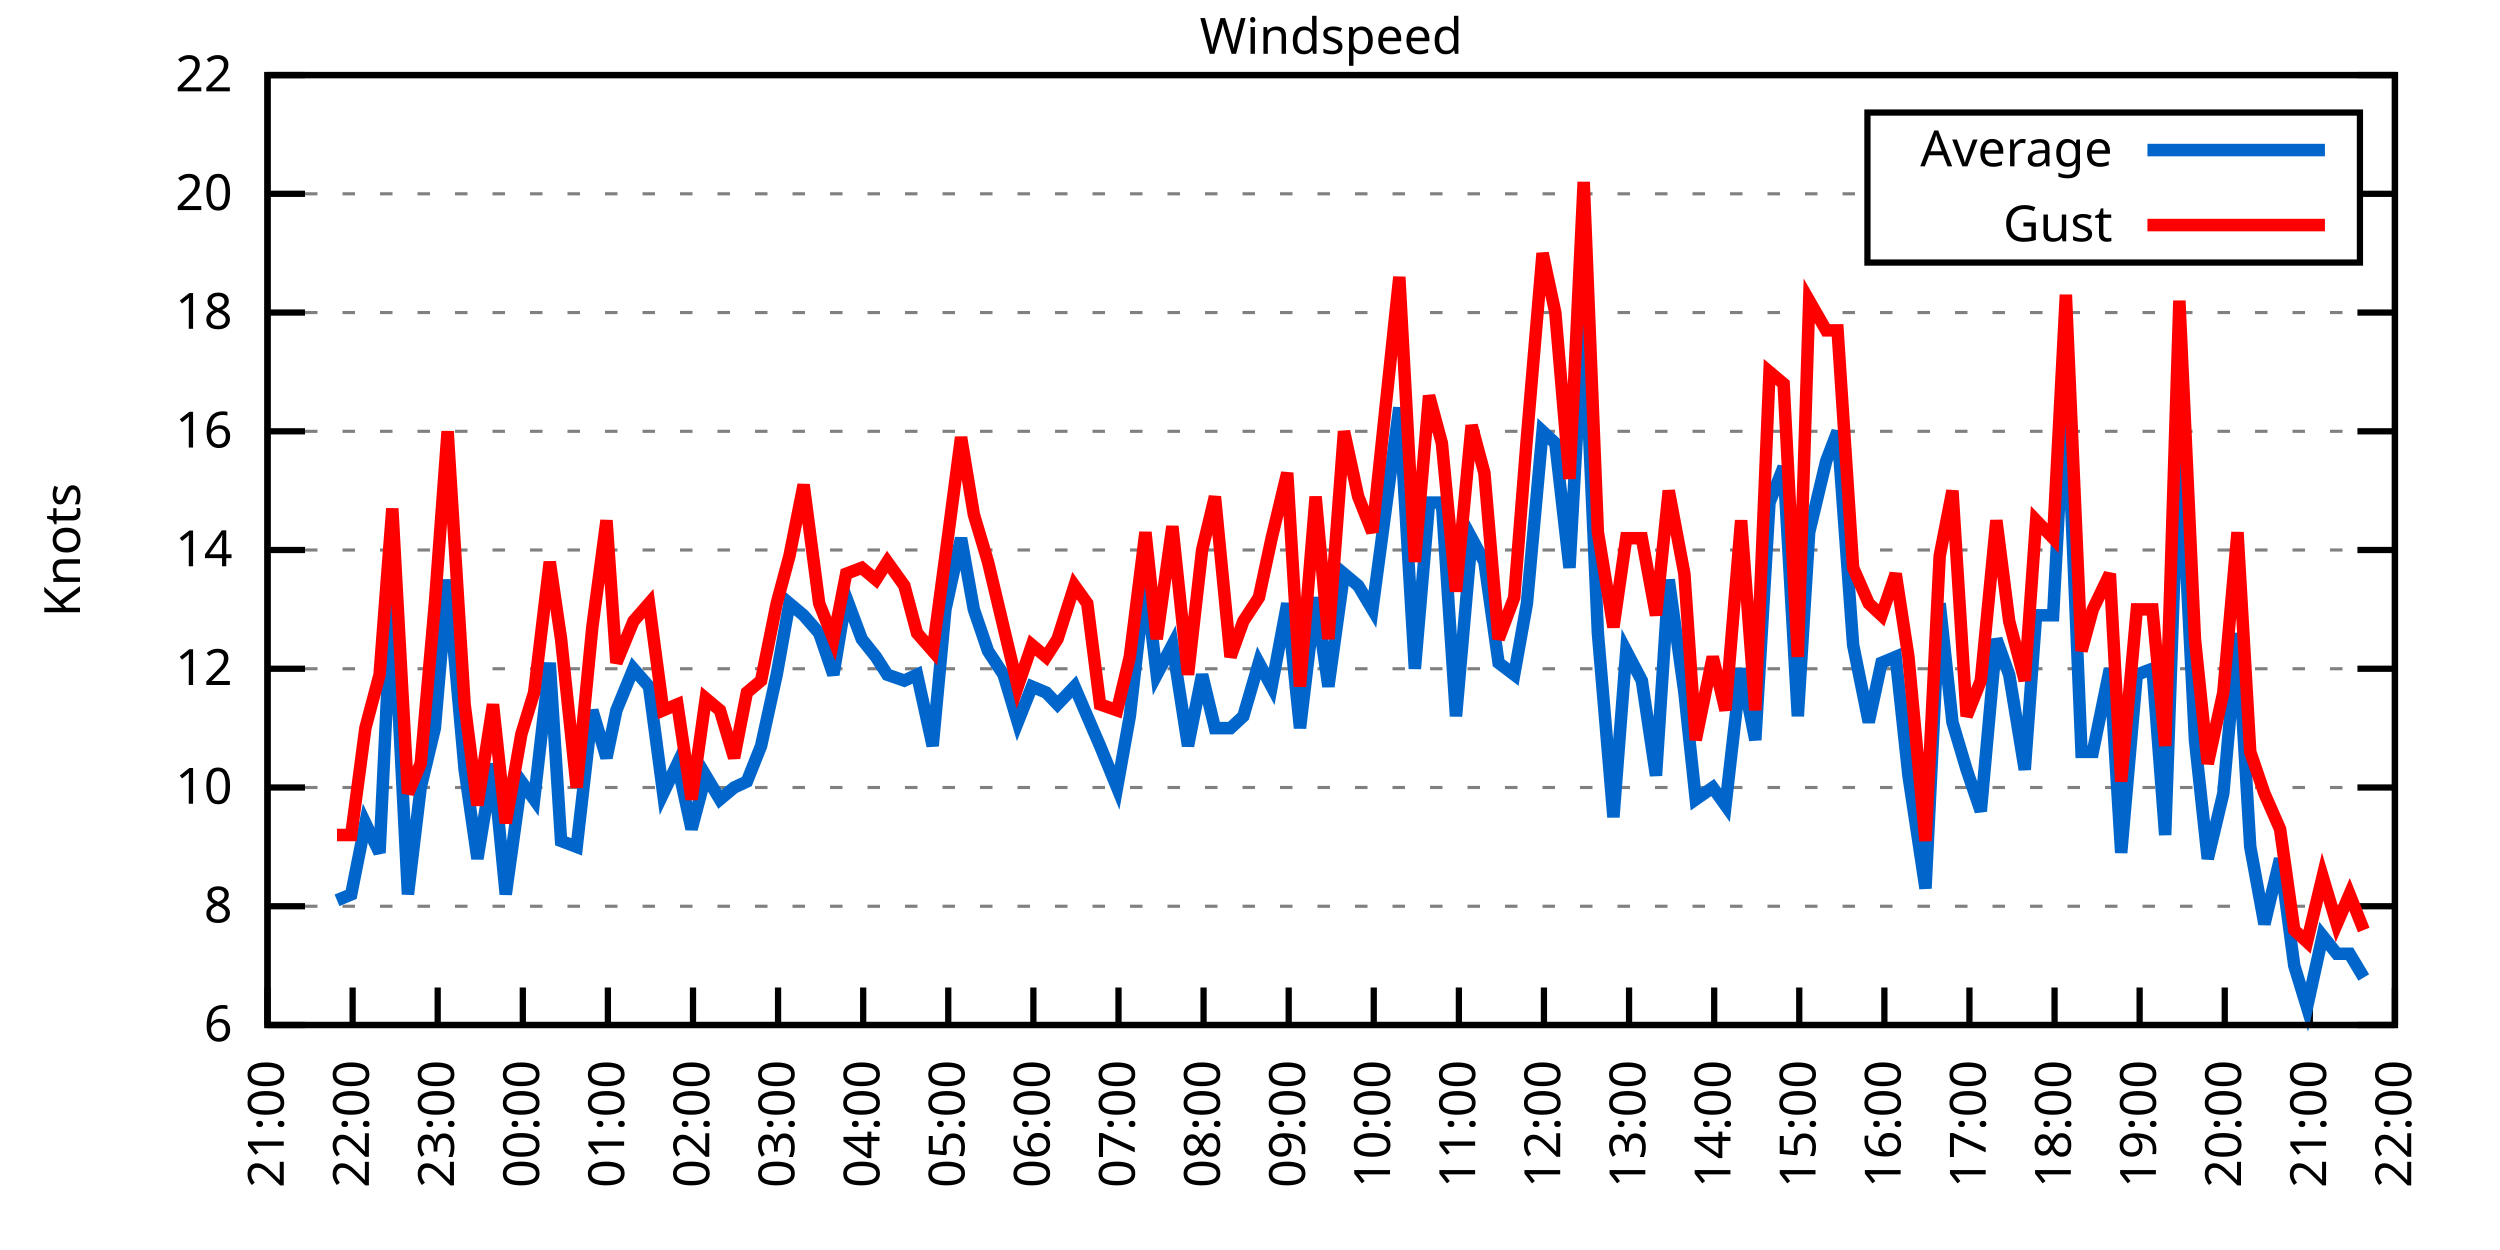
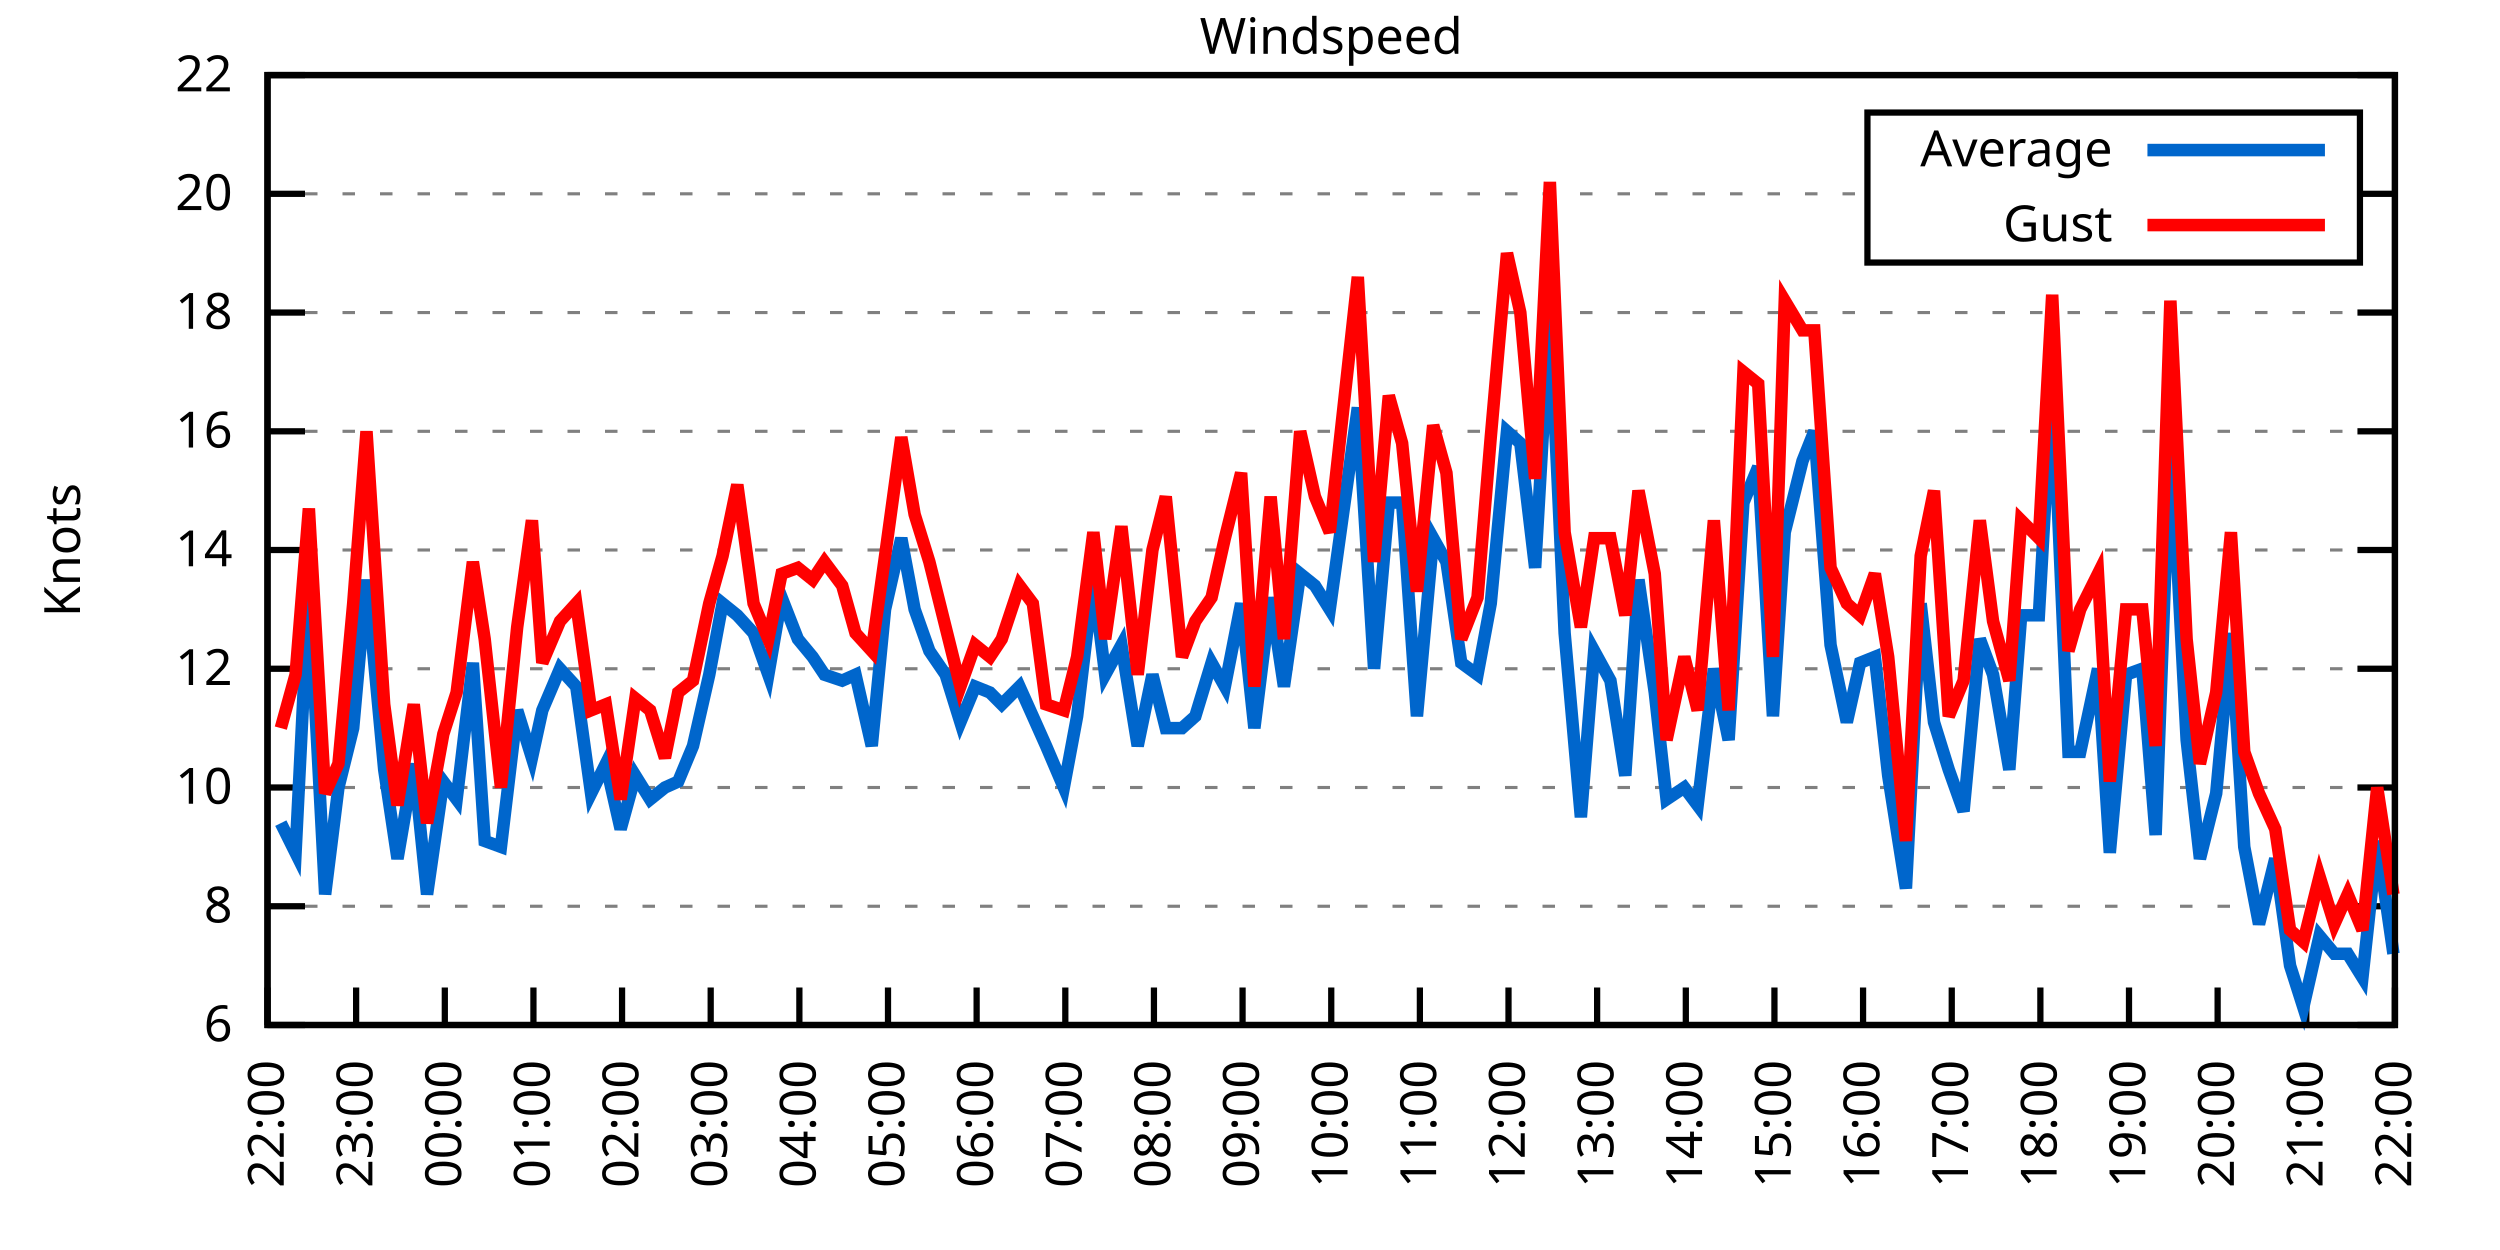
<svg xmlns="http://www.w3.org/2000/svg" xmlns:xlink="http://www.w3.org/1999/xlink" width="400" height="200" viewBox="0 0 400 200">
  <g id="gnuplot_canvas">
    <rect x="0" y="0" width="400" height="200" fill="none" />
    <defs>
      <circle id="gpDot" r="0.5" stroke-width="0.5" stroke="currentColor" />
      <path id="gpPt0" stroke-width="0.333" stroke="currentColor" d="M-1,0 h2 M0,-1 v2" />
      <path id="gpPt1" stroke-width="0.333" stroke="currentColor" d="M-1,-1 L1,1 M1,-1 L-1,1" />
      <path id="gpPt2" stroke-width="0.333" stroke="currentColor" d="M-1,0 L1,0 M0,-1 L0,1 M-1,-1 L1,1 M-1,1 L1,-1" />
      <rect id="gpPt3" stroke-width="0.333" stroke="currentColor" x="-1" y="-1" width="2" height="2" />
      <rect id="gpPt4" stroke-width="0.333" stroke="currentColor" fill="currentColor" x="-1" y="-1" width="2" height="2" />
      <circle id="gpPt5" stroke-width="0.333" stroke="currentColor" cx="0" cy="0" r="1" />
      <use xlink:href="#gpPt5" id="gpPt6" fill="currentColor" stroke="none" />
      <path id="gpPt7" stroke-width="0.333" stroke="currentColor" d="M0,-1.33 L-1.33,0.67 L1.33,0.67 z" />
      <use xlink:href="#gpPt7" id="gpPt8" fill="currentColor" stroke="none" />
      <use xlink:href="#gpPt7" id="gpPt9" stroke="currentColor" transform="rotate(180)" />
      <use xlink:href="#gpPt9" id="gpPt10" fill="currentColor" stroke="none" />
      <use xlink:href="#gpPt3" id="gpPt11" stroke="currentColor" transform="rotate(45)" />
      <use xlink:href="#gpPt11" id="gpPt12" fill="currentColor" stroke="none" />
      <path id="gpPt13" stroke-width="0.333" stroke="currentColor" d="M0,1.330 L1.265,0.411 L0.782,-1.067 L-0.782,-1.076 L-1.265,0.411 z" />
      <use xlink:href="#gpPt13" id="gpPt14" fill="currentColor" stroke="none" />
      <filter id="textbox" filterUnits="objectBoundingBox" x="0" y="0" height="1" width="1">
        <feFlood flood-color="white" flood-opacity="1" result="bgnd" />
        <feComposite in="SourceGraphic" in2="bgnd" operator="atop" />
      </filter>
      <filter id="greybox" filterUnits="objectBoundingBox" x="0" y="0" height="1" width="1">
        <feFlood flood-color="lightgrey" flood-opacity="1" result="grey" />
        <feComposite in="SourceGraphic" in2="grey" operator="atop" />
      </filter>
    </defs>
    <g fill="none" color="white" stroke="currentColor" stroke-width="1.00" stroke-linecap="butt" stroke-linejoin="miter">
</g>
    <g fill="none" color="black" stroke="currentColor" stroke-width="1.00" stroke-linecap="butt" stroke-linejoin="miter">
      <g stroke="none" shape-rendering="crispEdges">
        <polygon fill="rgb(255, 255, 255)" points="42.80,164.00 383.18,164.00 383.18,12.02 42.80,12.02 " />
      </g>
    </g>
    <g fill="none" color="black" stroke="currentColor" stroke-width="1.00" stroke-linecap="butt" stroke-linejoin="miter">
</g>
    <g fill="none" color="black" stroke="black" stroke-width="0.50" stroke-linecap="butt" stroke-linejoin="miter">
</g>
    <g fill="none" color="gray" stroke="currentColor" stroke-width="0.50" stroke-linecap="butt" stroke-linejoin="miter">
      <path stroke="gray" stroke-dasharray="2,4" class="gridline" d="M42.80,164.00 L383.19,164.00  " />
    </g>
    <g fill="none" color="gray" stroke="gray" stroke-width="1.00" stroke-linecap="butt" stroke-linejoin="miter">
</g>
    <g fill="none" color="black" stroke="currentColor" stroke-width="1.00" stroke-linecap="butt" stroke-linejoin="miter">
      <path stroke="black" d="M42.80,164.00 L48.80,164.00 M383.19,164.00 L377.19,164.00  " />
      <g transform="translate(37.20,166.60)" stroke="none" fill="black" font-family="Sans" font-size="8.00" text-anchor="end">
        <text>
          <tspan font-family="Sans"> 6</tspan>
        </text>
      </g>
    </g>
    <g fill="none" color="black" stroke="currentColor" stroke-width="1.00" stroke-linecap="butt" stroke-linejoin="miter">
</g>
    <g fill="none" color="black" stroke="black" stroke-width="0.50" stroke-linecap="butt" stroke-linejoin="miter">
</g>
    <g fill="none" color="gray" stroke="currentColor" stroke-width="0.50" stroke-linecap="butt" stroke-linejoin="miter">
      <path stroke="gray" stroke-dasharray="2,4" class="gridline" d="M42.80,145.00 L383.19,145.00  " />
    </g>
    <g fill="none" color="gray" stroke="gray" stroke-width="1.00" stroke-linecap="butt" stroke-linejoin="miter">
</g>
    <g fill="none" color="black" stroke="currentColor" stroke-width="1.00" stroke-linecap="butt" stroke-linejoin="miter">
      <path stroke="black" d="M42.80,145.00 L48.80,145.00 M383.19,145.00 L377.19,145.00  " />
      <g transform="translate(37.20,147.60)" stroke="none" fill="black" font-family="Sans" font-size="8.00" text-anchor="end">
        <text>
          <tspan font-family="Sans"> 8</tspan>
        </text>
      </g>
    </g>
    <g fill="none" color="black" stroke="currentColor" stroke-width="1.00" stroke-linecap="butt" stroke-linejoin="miter">
</g>
    <g fill="none" color="black" stroke="black" stroke-width="0.50" stroke-linecap="butt" stroke-linejoin="miter">
</g>
    <g fill="none" color="gray" stroke="currentColor" stroke-width="0.50" stroke-linecap="butt" stroke-linejoin="miter">
      <path stroke="gray" stroke-dasharray="2,4" class="gridline" d="M42.80,126.00 L383.19,126.00  " />
    </g>
    <g fill="none" color="gray" stroke="gray" stroke-width="1.00" stroke-linecap="butt" stroke-linejoin="miter">
</g>
    <g fill="none" color="black" stroke="currentColor" stroke-width="1.00" stroke-linecap="butt" stroke-linejoin="miter">
      <path stroke="black" d="M42.80,126.00 L48.80,126.00 M383.19,126.00 L377.19,126.00  " />
      <g transform="translate(37.20,128.60)" stroke="none" fill="black" font-family="Sans" font-size="8.00" text-anchor="end">
        <text>
          <tspan font-family="Sans"> 10</tspan>
        </text>
      </g>
    </g>
    <g fill="none" color="black" stroke="currentColor" stroke-width="1.00" stroke-linecap="butt" stroke-linejoin="miter">
</g>
    <g fill="none" color="black" stroke="black" stroke-width="0.50" stroke-linecap="butt" stroke-linejoin="miter">
</g>
    <g fill="none" color="gray" stroke="currentColor" stroke-width="0.50" stroke-linecap="butt" stroke-linejoin="miter">
      <path stroke="gray" stroke-dasharray="2,4" class="gridline" d="M42.80,107.00 L383.19,107.00  " />
    </g>
    <g fill="none" color="gray" stroke="gray" stroke-width="1.00" stroke-linecap="butt" stroke-linejoin="miter">
</g>
    <g fill="none" color="black" stroke="currentColor" stroke-width="1.00" stroke-linecap="butt" stroke-linejoin="miter">
      <path stroke="black" d="M42.80,107.00 L48.80,107.00 M383.19,107.00 L377.19,107.00  " />
      <g transform="translate(37.20,109.60)" stroke="none" fill="black" font-family="Sans" font-size="8.00" text-anchor="end">
        <text>
          <tspan font-family="Sans"> 12</tspan>
        </text>
      </g>
    </g>
    <g fill="none" color="black" stroke="currentColor" stroke-width="1.00" stroke-linecap="butt" stroke-linejoin="miter">
</g>
    <g fill="none" color="black" stroke="black" stroke-width="0.50" stroke-linecap="butt" stroke-linejoin="miter">
</g>
    <g fill="none" color="gray" stroke="currentColor" stroke-width="0.50" stroke-linecap="butt" stroke-linejoin="miter">
      <path stroke="gray" stroke-dasharray="2,4" class="gridline" d="M42.80,88.00 L383.19,88.00  " />
    </g>
    <g fill="none" color="gray" stroke="gray" stroke-width="1.00" stroke-linecap="butt" stroke-linejoin="miter">
</g>
    <g fill="none" color="black" stroke="currentColor" stroke-width="1.00" stroke-linecap="butt" stroke-linejoin="miter">
      <path stroke="black" d="M42.80,88.00 L48.80,88.00 M383.19,88.00 L377.19,88.00  " />
      <g transform="translate(37.20,90.60)" stroke="none" fill="black" font-family="Sans" font-size="8.00" text-anchor="end">
        <text>
          <tspan font-family="Sans"> 14</tspan>
        </text>
      </g>
    </g>
    <g fill="none" color="black" stroke="currentColor" stroke-width="1.00" stroke-linecap="butt" stroke-linejoin="miter">
</g>
    <g fill="none" color="black" stroke="black" stroke-width="0.50" stroke-linecap="butt" stroke-linejoin="miter">
</g>
    <g fill="none" color="gray" stroke="currentColor" stroke-width="0.50" stroke-linecap="butt" stroke-linejoin="miter">
      <path stroke="gray" stroke-dasharray="2,4" class="gridline" d="M42.80,69.01 L383.19,69.01  " />
    </g>
    <g fill="none" color="gray" stroke="gray" stroke-width="1.00" stroke-linecap="butt" stroke-linejoin="miter">
</g>
    <g fill="none" color="black" stroke="currentColor" stroke-width="1.00" stroke-linecap="butt" stroke-linejoin="miter">
      <path stroke="black" d="M42.80,69.01 L48.80,69.01 M383.19,69.01 L377.19,69.01  " />
      <g transform="translate(37.20,71.61)" stroke="none" fill="black" font-family="Sans" font-size="8.00" text-anchor="end">
        <text>
          <tspan font-family="Sans"> 16</tspan>
        </text>
      </g>
    </g>
    <g fill="none" color="black" stroke="currentColor" stroke-width="1.00" stroke-linecap="butt" stroke-linejoin="miter">
</g>
    <g fill="none" color="black" stroke="black" stroke-width="0.50" stroke-linecap="butt" stroke-linejoin="miter">
</g>
    <g fill="none" color="gray" stroke="currentColor" stroke-width="0.50" stroke-linecap="butt" stroke-linejoin="miter">
      <path stroke="gray" stroke-dasharray="2,4" class="gridline" d="M42.80,50.01 L383.19,50.01  " />
    </g>
    <g fill="none" color="gray" stroke="gray" stroke-width="1.00" stroke-linecap="butt" stroke-linejoin="miter">
</g>
    <g fill="none" color="black" stroke="currentColor" stroke-width="1.00" stroke-linecap="butt" stroke-linejoin="miter">
      <path stroke="black" d="M42.80,50.01 L48.80,50.01 M383.19,50.01 L377.19,50.01  " />
      <g transform="translate(37.20,52.61)" stroke="none" fill="black" font-family="Sans" font-size="8.00" text-anchor="end">
        <text>
          <tspan font-family="Sans"> 18</tspan>
        </text>
      </g>
    </g>
    <g fill="none" color="black" stroke="currentColor" stroke-width="1.00" stroke-linecap="butt" stroke-linejoin="miter">
</g>
    <g fill="none" color="black" stroke="black" stroke-width="0.50" stroke-linecap="butt" stroke-linejoin="miter">
</g>
    <g fill="none" color="gray" stroke="currentColor" stroke-width="0.50" stroke-linecap="butt" stroke-linejoin="miter">
      <path stroke="gray" stroke-dasharray="2,4" class="gridline" d="M42.80,31.01 L298.79,31.01 M377.59,31.01 L383.19,31.01  " />
    </g>
    <g fill="none" color="gray" stroke="gray" stroke-width="1.00" stroke-linecap="butt" stroke-linejoin="miter">
</g>
    <g fill="none" color="black" stroke="currentColor" stroke-width="1.00" stroke-linecap="butt" stroke-linejoin="miter">
      <path stroke="black" d="M42.80,31.01 L48.80,31.01 M383.19,31.01 L377.19,31.01  " />
      <g transform="translate(37.20,33.61)" stroke="none" fill="black" font-family="Sans" font-size="8.00" text-anchor="end">
        <text>
          <tspan font-family="Sans"> 20</tspan>
        </text>
      </g>
    </g>
    <g fill="none" color="black" stroke="currentColor" stroke-width="1.00" stroke-linecap="butt" stroke-linejoin="miter">
</g>
    <g fill="none" color="black" stroke="black" stroke-width="0.50" stroke-linecap="butt" stroke-linejoin="miter">
</g>
    <g fill="none" color="gray" stroke="currentColor" stroke-width="0.50" stroke-linecap="butt" stroke-linejoin="miter">
      <path stroke="gray" stroke-dasharray="2,4" class="gridline" d="M42.80,12.01 L383.19,12.01  " />
    </g>
    <g fill="none" color="gray" stroke="gray" stroke-width="1.00" stroke-linecap="butt" stroke-linejoin="miter">
</g>
    <g fill="none" color="black" stroke="currentColor" stroke-width="1.00" stroke-linecap="butt" stroke-linejoin="miter">
      <path stroke="black" d="M42.80,12.01 L48.80,12.01 M383.19,12.01 L377.19,12.01  " />
      <g transform="translate(37.20,14.61)" stroke="none" fill="black" font-family="Sans" font-size="8.00" text-anchor="end">
        <text>
          <tspan font-family="Sans"> 22</tspan>
        </text>
      </g>
    </g>
    <g fill="none" color="black" stroke="currentColor" stroke-width="1.00" stroke-linecap="butt" stroke-linejoin="miter">
      <path stroke="black" d="M42.80,164.00 L42.80,158.00  " />
      <g transform="translate(45.40,169.60) rotate(270.00)" stroke="none" fill="black" font-family="Sans" font-size="8.00" text-anchor="end">
        <text>
-           <tspan font-family="Sans">21:00</tspan>
-         </text>
-       </g>
-     </g>
-     <g fill="none" color="black" stroke="currentColor" stroke-width="1.00" stroke-linecap="butt" stroke-linejoin="miter">
-       <path stroke="black" d="M56.42,164.00 L56.42,158.00  " />
-       <g transform="translate(59.02,169.60) rotate(270.00)" stroke="none" fill="black" font-family="Sans" font-size="8.00" text-anchor="end">
-         <text>
          <tspan font-family="Sans">22:00</tspan>
        </text>
      </g>
    </g>
    <g fill="none" color="black" stroke="currentColor" stroke-width="1.00" stroke-linecap="butt" stroke-linejoin="miter">
-       <path stroke="black" d="M70.03,164.00 L70.03,158.00  " />
-       <g transform="translate(72.63,169.60) rotate(270.00)" stroke="none" fill="black" font-family="Sans" font-size="8.00" text-anchor="end">
+       <path stroke="black" d="M56.98,164.00 L56.98,158.00  " />
+       <g transform="translate(59.58,169.60) rotate(270.00)" stroke="none" fill="black" font-family="Sans" font-size="8.00" text-anchor="end">
        <text>
          <tspan font-family="Sans">23:00</tspan>
        </text>
      </g>
    </g>
    <g fill="none" color="black" stroke="currentColor" stroke-width="1.00" stroke-linecap="butt" stroke-linejoin="miter">
-       <path stroke="black" d="M83.65,164.00 L83.65,158.00  " />
-       <g transform="translate(86.25,169.60) rotate(270.00)" stroke="none" fill="black" font-family="Sans" font-size="8.00" text-anchor="end">
+       <path stroke="black" d="M71.17,164.00 L71.17,158.00  " />
+       <g transform="translate(73.77,169.60) rotate(270.00)" stroke="none" fill="black" font-family="Sans" font-size="8.00" text-anchor="end">
        <text>
          <tspan font-family="Sans">00:00</tspan>
        </text>
      </g>
    </g>
    <g fill="none" color="black" stroke="currentColor" stroke-width="1.00" stroke-linecap="butt" stroke-linejoin="miter">
-       <path stroke="black" d="M97.26,164.00 L97.26,158.00  " />
-       <g transform="translate(99.86,169.60) rotate(270.00)" stroke="none" fill="black" font-family="Sans" font-size="8.00" text-anchor="end">
+       <path stroke="black" d="M85.35,164.00 L85.35,158.00  " />
+       <g transform="translate(87.95,169.60) rotate(270.00)" stroke="none" fill="black" font-family="Sans" font-size="8.00" text-anchor="end">
        <text>
          <tspan font-family="Sans">01:00</tspan>
        </text>
      </g>
    </g>
    <g fill="none" color="black" stroke="currentColor" stroke-width="1.00" stroke-linecap="butt" stroke-linejoin="miter">
-       <path stroke="black" d="M110.88,164.00 L110.88,158.00  " />
-       <g transform="translate(113.48,169.60) rotate(270.00)" stroke="none" fill="black" font-family="Sans" font-size="8.00" text-anchor="end">
+       <path stroke="black" d="M99.53,164.00 L99.53,158.00  " />
+       <g transform="translate(102.13,169.60) rotate(270.00)" stroke="none" fill="black" font-family="Sans" font-size="8.00" text-anchor="end">
        <text>
          <tspan font-family="Sans">02:00</tspan>
        </text>
      </g>
    </g>
    <g fill="none" color="black" stroke="currentColor" stroke-width="1.00" stroke-linecap="butt" stroke-linejoin="miter">
-       <path stroke="black" d="M124.49,164.00 L124.49,158.00  " />
-       <g transform="translate(127.09,169.60) rotate(270.00)" stroke="none" fill="black" font-family="Sans" font-size="8.00" text-anchor="end">
+       <path stroke="black" d="M113.71,164.00 L113.71,158.00  " />
+       <g transform="translate(116.31,169.60) rotate(270.00)" stroke="none" fill="black" font-family="Sans" font-size="8.00" text-anchor="end">
        <text>
          <tspan font-family="Sans">03:00</tspan>
        </text>
      </g>
    </g>
    <g fill="none" color="black" stroke="currentColor" stroke-width="1.00" stroke-linecap="butt" stroke-linejoin="miter">
-       <path stroke="black" d="M138.11,164.00 L138.11,158.00  " />
-       <g transform="translate(140.71,169.60) rotate(270.00)" stroke="none" fill="black" font-family="Sans" font-size="8.00" text-anchor="end">
+       <path stroke="black" d="M127.90,164.00 L127.90,158.00  " />
+       <g transform="translate(130.50,169.60) rotate(270.00)" stroke="none" fill="black" font-family="Sans" font-size="8.00" text-anchor="end">
        <text>
          <tspan font-family="Sans">04:00</tspan>
        </text>
      </g>
    </g>
    <g fill="none" color="black" stroke="currentColor" stroke-width="1.00" stroke-linecap="butt" stroke-linejoin="miter">
-       <path stroke="black" d="M151.72,164.00 L151.72,158.00  " />
-       <g transform="translate(154.32,169.60) rotate(270.00)" stroke="none" fill="black" font-family="Sans" font-size="8.00" text-anchor="end">
+       <path stroke="black" d="M142.08,164.00 L142.08,158.00  " />
+       <g transform="translate(144.68,169.60) rotate(270.00)" stroke="none" fill="black" font-family="Sans" font-size="8.00" text-anchor="end">
        <text>
          <tspan font-family="Sans">05:00</tspan>
        </text>
      </g>
    </g>
    <g fill="none" color="black" stroke="currentColor" stroke-width="1.00" stroke-linecap="butt" stroke-linejoin="miter">
-       <path stroke="black" d="M165.34,164.00 L165.34,158.00  " />
-       <g transform="translate(167.94,169.60) rotate(270.00)" stroke="none" fill="black" font-family="Sans" font-size="8.00" text-anchor="end">
+       <path stroke="black" d="M156.26,164.00 L156.26,158.00  " />
+       <g transform="translate(158.86,169.60) rotate(270.00)" stroke="none" fill="black" font-family="Sans" font-size="8.00" text-anchor="end">
        <text>
          <tspan font-family="Sans">06:00</tspan>
        </text>
      </g>
    </g>
    <g fill="none" color="black" stroke="currentColor" stroke-width="1.00" stroke-linecap="butt" stroke-linejoin="miter">
-       <path stroke="black" d="M178.96,164.00 L178.96,158.00  " />
-       <g transform="translate(181.56,169.60) rotate(270.00)" stroke="none" fill="black" font-family="Sans" font-size="8.00" text-anchor="end">
+       <path stroke="black" d="M170.45,164.00 L170.45,158.00  " />
+       <g transform="translate(173.05,169.60) rotate(270.00)" stroke="none" fill="black" font-family="Sans" font-size="8.00" text-anchor="end">
        <text>
          <tspan font-family="Sans">07:00</tspan>
        </text>
      </g>
    </g>
    <g fill="none" color="black" stroke="currentColor" stroke-width="1.00" stroke-linecap="butt" stroke-linejoin="miter">
-       <path stroke="black" d="M192.57,164.00 L192.57,158.00  " />
-       <g transform="translate(195.17,169.60) rotate(270.00)" stroke="none" fill="black" font-family="Sans" font-size="8.00" text-anchor="end">
+       <path stroke="black" d="M184.63,164.00 L184.63,158.00  " />
+       <g transform="translate(187.23,169.60) rotate(270.00)" stroke="none" fill="black" font-family="Sans" font-size="8.00" text-anchor="end">
        <text>
          <tspan font-family="Sans">08:00</tspan>
        </text>
      </g>
    </g>
    <g fill="none" color="black" stroke="currentColor" stroke-width="1.00" stroke-linecap="butt" stroke-linejoin="miter">
-       <path stroke="black" d="M206.19,164.00 L206.19,158.00  " />
-       <g transform="translate(208.79,169.60) rotate(270.00)" stroke="none" fill="black" font-family="Sans" font-size="8.00" text-anchor="end">
+       <path stroke="black" d="M198.81,164.00 L198.81,158.00  " />
+       <g transform="translate(201.41,169.60) rotate(270.00)" stroke="none" fill="black" font-family="Sans" font-size="8.00" text-anchor="end">
        <text>
          <tspan font-family="Sans">09:00</tspan>
        </text>
      </g>
    </g>
    <g fill="none" color="black" stroke="currentColor" stroke-width="1.00" stroke-linecap="butt" stroke-linejoin="miter">
-       <path stroke="black" d="M219.80,164.00 L219.80,158.00  " />
-       <g transform="translate(222.40,169.60) rotate(270.00)" stroke="none" fill="black" font-family="Sans" font-size="8.00" text-anchor="end">
+       <path stroke="black" d="M213.00,164.00 L213.00,158.00  " />
+       <g transform="translate(215.60,169.60) rotate(270.00)" stroke="none" fill="black" font-family="Sans" font-size="8.00" text-anchor="end">
        <text>
          <tspan font-family="Sans">10:00</tspan>
        </text>
      </g>
    </g>
    <g fill="none" color="black" stroke="currentColor" stroke-width="1.00" stroke-linecap="butt" stroke-linejoin="miter">
-       <path stroke="black" d="M233.42,164.00 L233.42,158.00  " />
-       <g transform="translate(236.02,169.60) rotate(270.00)" stroke="none" fill="black" font-family="Sans" font-size="8.00" text-anchor="end">
+       <path stroke="black" d="M227.18,164.00 L227.18,158.00  " />
+       <g transform="translate(229.78,169.60) rotate(270.00)" stroke="none" fill="black" font-family="Sans" font-size="8.00" text-anchor="end">
        <text>
          <tspan font-family="Sans">11:00</tspan>
        </text>
      </g>
    </g>
    <g fill="none" color="black" stroke="currentColor" stroke-width="1.00" stroke-linecap="butt" stroke-linejoin="miter">
-       <path stroke="black" d="M247.03,164.00 L247.03,158.00  " />
-       <g transform="translate(249.63,169.60) rotate(270.00)" stroke="none" fill="black" font-family="Sans" font-size="8.00" text-anchor="end">
+       <path stroke="black" d="M241.36,164.00 L241.36,158.00  " />
+       <g transform="translate(243.96,169.60) rotate(270.00)" stroke="none" fill="black" font-family="Sans" font-size="8.00" text-anchor="end">
        <text>
          <tspan font-family="Sans">12:00</tspan>
        </text>
      </g>
    </g>
    <g fill="none" color="black" stroke="currentColor" stroke-width="1.00" stroke-linecap="butt" stroke-linejoin="miter">
-       <path stroke="black" d="M260.65,164.00 L260.65,158.00  " />
-       <g transform="translate(263.25,169.60) rotate(270.00)" stroke="none" fill="black" font-family="Sans" font-size="8.00" text-anchor="end">
+       <path stroke="black" d="M255.54,164.00 L255.54,158.00  " />
+       <g transform="translate(258.14,169.60) rotate(270.00)" stroke="none" fill="black" font-family="Sans" font-size="8.00" text-anchor="end">
        <text>
          <tspan font-family="Sans">13:00</tspan>
        </text>
      </g>
    </g>
    <g fill="none" color="black" stroke="currentColor" stroke-width="1.00" stroke-linecap="butt" stroke-linejoin="miter">
-       <path stroke="black" d="M274.27,164.00 L274.27,158.00  " />
-       <g transform="translate(276.87,169.60) rotate(270.00)" stroke="none" fill="black" font-family="Sans" font-size="8.00" text-anchor="end">
+       <path stroke="black" d="M269.73,164.00 L269.73,158.00  " />
+       <g transform="translate(272.33,169.60) rotate(270.00)" stroke="none" fill="black" font-family="Sans" font-size="8.00" text-anchor="end">
        <text>
          <tspan font-family="Sans">14:00</tspan>
        </text>
      </g>
    </g>
    <g fill="none" color="black" stroke="currentColor" stroke-width="1.00" stroke-linecap="butt" stroke-linejoin="miter">
-       <path stroke="black" d="M287.88,164.00 L287.88,158.00  " />
-       <g transform="translate(290.48,169.60) rotate(270.00)" stroke="none" fill="black" font-family="Sans" font-size="8.00" text-anchor="end">
+       <path stroke="black" d="M283.91,164.00 L283.91,158.00  " />
+       <g transform="translate(286.51,169.60) rotate(270.00)" stroke="none" fill="black" font-family="Sans" font-size="8.00" text-anchor="end">
        <text>
          <tspan font-family="Sans">15:00</tspan>
        </text>
      </g>
    </g>
    <g fill="none" color="black" stroke="currentColor" stroke-width="1.00" stroke-linecap="butt" stroke-linejoin="miter">
-       <path stroke="black" d="M301.50,164.00 L301.50,158.00  " />
-       <g transform="translate(304.10,169.60) rotate(270.00)" stroke="none" fill="black" font-family="Sans" font-size="8.00" text-anchor="end">
+       <path stroke="black" d="M298.09,164.00 L298.09,158.00  " />
+       <g transform="translate(300.69,169.60) rotate(270.00)" stroke="none" fill="black" font-family="Sans" font-size="8.00" text-anchor="end">
        <text>
          <tspan font-family="Sans">16:00</tspan>
        </text>
      </g>
    </g>
    <g fill="none" color="black" stroke="currentColor" stroke-width="1.00" stroke-linecap="butt" stroke-linejoin="miter">
-       <path stroke="black" d="M315.11,164.00 L315.11,158.00  " />
-       <g transform="translate(317.71,169.60) rotate(270.00)" stroke="none" fill="black" font-family="Sans" font-size="8.00" text-anchor="end">
+       <path stroke="black" d="M312.28,164.00 L312.28,158.00  " />
+       <g transform="translate(314.88,169.60) rotate(270.00)" stroke="none" fill="black" font-family="Sans" font-size="8.00" text-anchor="end">
        <text>
          <tspan font-family="Sans">17:00</tspan>
        </text>
      </g>
    </g>
    <g fill="none" color="black" stroke="currentColor" stroke-width="1.00" stroke-linecap="butt" stroke-linejoin="miter">
-       <path stroke="black" d="M328.73,164.00 L328.73,158.00  " />
-       <g transform="translate(331.33,169.60) rotate(270.00)" stroke="none" fill="black" font-family="Sans" font-size="8.00" text-anchor="end">
+       <path stroke="black" d="M326.46,164.00 L326.46,158.00  " />
+       <g transform="translate(329.06,169.60) rotate(270.00)" stroke="none" fill="black" font-family="Sans" font-size="8.00" text-anchor="end">
        <text>
          <tspan font-family="Sans">18:00</tspan>
        </text>
      </g>
    </g>
    <g fill="none" color="black" stroke="currentColor" stroke-width="1.00" stroke-linecap="butt" stroke-linejoin="miter">
-       <path stroke="black" d="M342.34,164.00 L342.34,158.00  " />
-       <g transform="translate(344.94,169.60) rotate(270.00)" stroke="none" fill="black" font-family="Sans" font-size="8.00" text-anchor="end">
+       <path stroke="black" d="M340.64,164.00 L340.64,158.00  " />
+       <g transform="translate(343.24,169.60) rotate(270.00)" stroke="none" fill="black" font-family="Sans" font-size="8.00" text-anchor="end">
        <text>
          <tspan font-family="Sans">19:00</tspan>
        </text>
      </g>
    </g>
    <g fill="none" color="black" stroke="currentColor" stroke-width="1.00" stroke-linecap="butt" stroke-linejoin="miter">
-       <path stroke="black" d="M355.96,164.00 L355.96,158.00  " />
-       <g transform="translate(358.56,169.60) rotate(270.00)" stroke="none" fill="black" font-family="Sans" font-size="8.00" text-anchor="end">
+       <path stroke="black" d="M354.82,164.00 L354.82,158.00  " />
+       <g transform="translate(357.42,169.60) rotate(270.00)" stroke="none" fill="black" font-family="Sans" font-size="8.00" text-anchor="end">
        <text>
          <tspan font-family="Sans">20:00</tspan>
        </text>
      </g>
    </g>
    <g fill="none" color="black" stroke="currentColor" stroke-width="1.00" stroke-linecap="butt" stroke-linejoin="miter">
-       <path stroke="black" d="M369.57,164.00 L369.57,158.00  " />
-       <g transform="translate(372.17,169.60) rotate(270.00)" stroke="none" fill="black" font-family="Sans" font-size="8.00" text-anchor="end">
+       <path stroke="black" d="M369.01,164.00 L369.01,158.00  " />
+       <g transform="translate(371.61,169.60) rotate(270.00)" stroke="none" fill="black" font-family="Sans" font-size="8.00" text-anchor="end">
        <text>
          <tspan font-family="Sans">21:00</tspan>
        </text>
      </g>
    </g>
    <g fill="none" color="black" stroke="currentColor" stroke-width="1.00" stroke-linecap="butt" stroke-linejoin="miter">
      <path stroke="black" d="M383.19,164.00 L383.19,158.00  " />
      <g transform="translate(385.79,169.60) rotate(270.00)" stroke="none" fill="black" font-family="Sans" font-size="8.00" text-anchor="end">
        <text>
          <tspan font-family="Sans">22:00</tspan>
        </text>
      </g>
    </g>
    <g fill="none" color="black" stroke="currentColor" stroke-width="1.00" stroke-linecap="butt" stroke-linejoin="miter">
</g>
    <g fill="none" color="black" stroke="currentColor" stroke-width="1.00" stroke-linecap="butt" stroke-linejoin="miter">
      <path stroke="black" d="M42.80,12.01 L42.80,164.00 L383.19,164.00 L383.19,12.01 L42.80,12.01 Z  " />
    </g>
    <g fill="none" color="black" stroke="currentColor" stroke-width="1.00" stroke-linecap="butt" stroke-linejoin="miter">
</g>
    <g fill="none" color="black" stroke="currentColor" stroke-width="1.00" stroke-linecap="butt" stroke-linejoin="miter">
      <path stroke="black" d="M298.79,42.01 L298.79,18.01 L377.59,18.01 L377.59,42.01 L298.79,42.01 Z  " />
    </g>
    <g id="Windspeed_plot_1">
      <g fill="none" color="white" stroke="black" stroke-width="2.00" stroke-linecap="butt" stroke-linejoin="miter">
</g>
      <g fill="none" color="black" stroke="currentColor" stroke-width="2.00" stroke-linecap="butt" stroke-linejoin="miter">
        <g transform="translate(337.99,26.61)" stroke="none" fill="black" font-family="Sans" font-size="8.00" text-anchor="end">
          <text>
            <tspan font-family="Sans">Average</tspan>
          </text>
        </g>
      </g>
      <g fill="none" color="black" stroke="currentColor" stroke-width="2.00" stroke-linecap="butt" stroke-linejoin="miter">
-         <path stroke="rgb(  0, 102, 204)" d="M343.59,24.01 L371.99,24.01 M53.92,144.05 L56.19,143.10 L58.46,131.70 L60.73,136.45 L62.77,93.70 L65.27,143.10   L67.31,126.00 L69.58,116.50 L71.62,92.75 L74.34,123.15 L76.39,137.40 L78.88,122.20 L80.92,143.10 L83.42,125.05   L85.46,127.90 L87.96,106.05 L89.77,134.55 L92.27,135.50 L94.77,113.65 L97.04,121.25 L98.62,113.65 L101.35,107.00   L103.84,109.85 L106.11,126.95 L108.38,122.20 L110.65,132.65 L112.92,124.10 L115.19,127.90 L117.46,126.00 L119.50,125.05   L121.77,119.35 L124.27,107.95 L126.31,96.55 L128.58,98.45 L131.07,101.30 L133.34,107.95 L135.39,95.60 L137.88,102.25   L140.15,105.10 L141.97,107.95 L144.69,108.90 L146.73,107.95 L149.23,119.35 L151.27,97.50 L153.77,86.11 L155.81,97.50   L158.08,104.15 L160.57,107.95 L162.84,115.55 L165.11,109.85 L167.38,110.80 L169.20,112.70 L171.92,109.85 L173.96,114.60   L176.01,119.35 L178.73,126.00 L180.77,114.60 L183.27,92.75 L185.08,107.95 L187.58,103.20 L190.08,119.35 L192.34,107.95   L194.39,116.50 L196.88,116.50 L198.93,114.60 L201.42,106.05 L203.46,109.85 L205.96,96.55 L208.00,116.50 L210.50,95.60   L212.54,109.85 L215.04,91.80 L217.31,93.70 L219.58,97.50 L223.89,65.21 L226.38,107.00 L228.65,80.41 L230.70,80.41   L232.96,114.60 L235.46,86.11 L237.50,89.90 L239.77,106.05 L242.27,107.95 L244.31,96.55 L246.81,69.01 L248.85,70.91   L251.12,90.85 L253.39,50.01 L255.66,101.30 L258.15,130.75 L260.20,104.15 L262.69,108.90 L264.96,124.10 L267.00,92.75   L269.50,110.80 L271.32,127.90 L274.04,126.00 L276.08,128.85 L278.58,107.00 L280.85,118.40 L283.12,80.41 L285.38,74.71   L287.65,114.60 L289.47,85.16 L292.19,73.76 L294.01,69.01 L296.50,103.20 L299.00,115.55 L301.04,106.05 L303.31,105.10   L305.35,124.10 L308.08,142.15 L310.35,96.55 L312.39,115.55 L314.66,123.15 L316.93,129.80 L319.42,102.25 L321.47,107.95   L323.96,123.15 L325.78,98.45 L328.50,98.45 L330.54,60.46 L333.04,120.30 L334.85,120.30 L337.58,107.00 L339.39,136.45   L341.89,107.95 L344.39,107.00 L346.43,133.60 L348.70,69.01 L351.19,118.40 L353.24,137.40 L355.73,126.95 L358.00,101.30   L360.04,135.50 L362.31,147.85 L364.81,137.40 L367.08,154.50 L369.12,161.15 L371.62,149.75 L373.89,152.60 L375.93,152.60   L378.20,156.40  " />
+         <path stroke="rgb(  0, 102, 204)" d="M343.59,24.01 L371.99,24.01 M44.93,131.70 L47.29,136.45 L49.42,93.70 L52.02,143.10 L54.15,126.00 L56.51,116.50   L58.64,92.75 L61.47,123.15 L63.60,137.40 L66.20,122.20 L68.33,143.10 L70.93,125.05 L73.06,127.90 L75.66,106.05   L77.55,134.55 L80.15,135.50 L82.75,113.65 L85.11,121.25 L86.77,113.65 L89.60,107.00 L92.20,109.85 L94.57,126.95   L96.93,122.20 L99.30,132.65 L101.66,124.10 L104.02,127.90 L106.39,126.00 L108.51,125.05 L110.88,119.35 L113.48,107.95   L115.61,96.55 L117.97,98.45 L120.57,101.30 L122.93,107.95 L125.06,95.60 L127.66,102.25 L130.02,105.10 L131.92,107.95   L134.75,108.90 L136.88,107.95 L139.48,119.35 L141.61,97.50 L144.21,86.11 L146.34,97.50 L148.70,104.15 L151.30,107.95   L153.66,115.55 L156.03,109.85 L158.39,110.80 L160.28,112.70 L163.12,109.85 L165.25,114.60 L167.37,119.35 L170.21,126.00   L172.34,114.60 L174.94,92.75 L176.83,107.95 L179.43,103.20 L182.03,119.35 L184.39,107.95 L186.52,116.50 L189.12,116.50   L191.25,114.60 L193.85,106.05 L195.98,109.85 L198.58,96.55 L200.70,116.50 L203.30,95.60 L205.43,109.85 L208.03,91.80   L210.39,93.70 L212.76,97.50 L217.25,65.21 L219.85,107.00 L222.21,80.41 L224.34,80.41 L226.71,114.60 L229.31,86.11   L231.43,89.90 L233.80,106.05 L236.40,107.95 L238.52,96.55 L241.12,69.01 L243.25,70.91 L245.62,90.85 L247.98,50.01   L250.34,101.30 L252.94,130.75 L255.07,104.15 L257.67,108.90 L260.04,124.10 L262.16,92.75 L264.76,110.80 L266.65,127.90   L269.49,126.00 L271.62,128.85 L274.22,107.00 L276.58,118.40 L278.95,80.41 L281.31,74.71 L283.67,114.60 L285.56,85.16   L288.40,73.76 L290.29,69.01 L292.89,103.20 L295.49,115.55 L297.62,106.05 L299.98,105.10 L302.11,124.10 L304.95,142.15   L307.31,96.55 L309.44,115.55 L311.80,123.15 L314.17,129.80 L316.77,102.25 L318.89,107.95 L321.49,123.15 L323.39,98.45   L326.22,98.45 L328.35,60.46 L330.95,120.30 L332.84,120.30 L335.68,107.00 L337.57,136.45 L340.17,107.95 L342.77,107.00   L344.90,133.60 L347.26,69.01 L349.86,118.40 L351.99,137.40 L354.59,126.95 L356.95,101.30 L359.08,135.50 L361.44,147.85   L364.04,137.40 L366.41,154.50 L368.53,161.15 L371.13,149.75 L373.50,152.60 L375.63,152.60 L377.99,156.40 L380.35,134.55   L382.95,152.60  " />
      </g>
    </g>
    <g id="Windspeed_plot_2">
      <g fill="none" color="black" stroke="currentColor" stroke-width="2.00" stroke-linecap="butt" stroke-linejoin="miter">
        <g transform="translate(337.99,38.61)" stroke="none" fill="black" font-family="Sans" font-size="8.00" text-anchor="end">
          <text>
            <tspan font-family="Sans">Gust</tspan>
          </text>
        </g>
      </g>
      <g fill="none" color="black" stroke="currentColor" stroke-width="2.00" stroke-linecap="butt" stroke-linejoin="miter">
-         <path stroke="rgb(255,   0,   0)" d="M343.59,36.01 L371.99,36.01 M53.92,133.60 L56.19,133.60 L58.46,116.50 L60.73,107.95 L62.77,81.36 L65.27,126.95   L67.31,122.20 L69.58,96.55 L71.62,69.01 L74.34,112.70 L76.39,128.85 L78.88,112.70 L80.92,131.70 L83.42,117.45   L85.46,110.80 L87.96,89.90 L89.77,102.25 L92.27,126.00 L94.77,100.35 L97.04,83.26 L98.62,106.05 L101.35,99.40   L103.84,96.55 L106.11,113.65 L108.38,112.70 L110.65,127.90 L112.92,111.75 L115.19,113.65 L117.46,121.25 L119.50,110.80   L121.77,108.90 L124.27,96.55 L126.31,88.95 L128.58,77.56 L131.07,96.55 L133.34,102.25 L135.39,91.80 L137.88,90.85   L140.15,92.75 L141.97,89.90 L144.69,93.70 L146.73,101.30 L149.23,104.15 L151.27,88.95 L153.77,69.96 L155.81,82.31   L158.08,89.90 L160.57,100.35 L162.84,109.85 L165.11,103.20 L167.38,105.10 L169.20,102.25 L171.92,93.70 L173.96,96.55   L176.01,112.70 L178.73,113.65 L180.77,105.10 L183.27,85.16 L185.08,102.25 L187.58,84.21 L190.08,107.95 L192.34,88.00   L194.39,79.46 L196.88,105.10 L198.93,99.40 L201.42,95.60 L203.46,86.11 L205.96,75.66 L208.00,109.85 L210.50,79.46   L212.54,102.25 L215.04,69.01 L217.31,79.46 L219.58,85.16 L223.89,44.31 L226.38,89.90 L228.65,63.31 L230.70,70.91   L232.96,94.65 L235.46,68.06 L237.50,75.66 L239.77,102.25 L242.27,95.60 L244.31,69.96 L246.81,40.51 L248.85,50.01   L251.12,76.61 L253.39,29.11 L255.66,85.16 L258.15,100.35 L260.20,86.11 L262.69,86.11 L264.96,98.45 L267.00,78.51   L269.50,91.80 L271.32,118.40 L274.04,105.10 L276.08,113.65 L278.58,83.26 L280.85,113.65 L283.12,59.51 L285.38,61.41   L287.65,105.10 L289.47,48.11 L292.19,52.86 L294.01,52.86 L296.50,90.85 L299.00,96.55 L301.04,98.45 L303.31,91.80   L305.35,105.10 L308.08,134.55 L310.35,88.95 L312.39,78.51 L314.66,114.60 L316.93,108.90 L319.42,83.26 L321.47,99.40   L323.96,108.90 L325.78,83.26 L328.50,86.11 L330.54,47.16 L333.04,104.15 L334.85,97.50 L337.58,91.80 L339.39,125.05   L341.89,97.50 L344.39,97.50 L346.43,119.35 L348.70,48.11 L351.19,102.25 L353.24,122.20 L355.73,110.80 L358.00,85.16   L360.04,120.30 L362.31,126.95 L364.81,132.65 L367.08,148.80 L369.12,150.70 L371.62,140.25 L373.89,147.85 L375.93,143.10   L378.20,148.80  " />
+         <path stroke="rgb(255,   0,   0)" d="M343.59,36.01 L371.99,36.01 M44.93,116.50 L47.29,107.95 L49.42,81.36 L52.02,126.95 L54.15,122.20 L56.51,96.55   L58.64,69.01 L61.47,112.70 L63.60,128.85 L66.20,112.70 L68.33,131.70 L70.93,117.45 L73.06,110.80 L75.66,89.90   L77.55,102.25 L80.15,126.00 L82.75,100.35 L85.11,83.26 L86.77,106.05 L89.60,99.40 L92.20,96.55 L94.57,113.65   L96.93,112.70 L99.30,127.90 L101.66,111.75 L104.02,113.65 L106.39,121.25 L108.51,110.80 L110.88,108.90 L113.48,96.55   L115.61,88.95 L117.97,77.56 L120.57,96.55 L122.93,102.25 L125.06,91.80 L127.66,90.85 L130.02,92.75 L131.92,89.90   L134.75,93.70 L136.88,101.30 L139.48,104.15 L141.61,88.95 L144.21,69.96 L146.34,82.31 L148.70,89.90 L151.30,100.35   L153.66,109.85 L156.03,103.20 L158.39,105.10 L160.28,102.25 L163.12,93.70 L165.25,96.55 L167.37,112.70 L170.21,113.65   L172.34,105.10 L174.94,85.16 L176.83,102.25 L179.43,84.21 L182.03,107.95 L184.39,88.00 L186.52,79.46 L189.12,105.10   L191.25,99.40 L193.85,95.60 L195.98,86.11 L198.58,75.66 L200.70,109.85 L203.30,79.46 L205.43,102.25 L208.03,69.01   L210.39,79.46 L212.76,85.16 L217.25,44.31 L219.85,89.90 L222.21,63.31 L224.34,70.91 L226.71,94.65 L229.31,68.06   L231.43,75.66 L233.80,102.25 L236.40,95.60 L238.52,69.96 L241.12,40.51 L243.25,50.01 L245.62,76.61 L247.98,29.11   L250.34,85.16 L252.94,100.35 L255.07,86.11 L257.67,86.11 L260.04,98.45 L262.16,78.51 L264.76,91.80 L266.65,118.40   L269.49,105.10 L271.62,113.65 L274.22,83.26 L276.58,113.65 L278.95,59.51 L281.31,61.41 L283.67,105.10 L285.56,48.11   L288.40,52.86 L290.29,52.86 L292.89,90.85 L295.49,96.55 L297.62,98.45 L299.98,91.80 L302.11,105.10 L304.95,134.55   L307.31,88.95 L309.44,78.51 L311.80,114.60 L314.17,108.90 L316.77,83.26 L318.89,99.40 L321.49,108.90 L323.39,83.26   L326.22,86.11 L328.35,47.16 L330.95,104.15 L332.84,97.50 L335.68,91.80 L337.57,125.05 L340.17,97.50 L342.77,97.50   L344.90,119.35 L347.26,48.11 L349.86,102.25 L351.99,122.20 L354.59,110.80 L356.95,85.16 L359.08,120.30 L361.44,126.95   L364.04,132.65 L366.41,148.80 L368.53,150.70 L371.13,140.25 L373.50,147.85 L375.63,143.10 L377.99,148.80 L380.35,126.00   L382.95,143.10  " />
      </g>
    </g>
    <g fill="none" color="black" stroke="currentColor" stroke-width="2.00" stroke-linecap="butt" stroke-linejoin="miter">
</g>
    <g fill="none" color="black" stroke="black" stroke-width="1.00" stroke-linecap="butt" stroke-linejoin="miter">
</g>
    <g fill="none" color="black" stroke="currentColor" stroke-width="1.00" stroke-linecap="butt" stroke-linejoin="miter">
      <path stroke="black" d="M42.80,12.01 L42.80,164.00 L383.19,164.00 L383.19,12.01 L42.80,12.01 Z  " />
      <g transform="translate(12.80,88.01) rotate(270.00)" stroke="none" fill="black" font-family="Sans" font-size="8.00" text-anchor="middle">
        <text>
          <tspan font-family="Sans">Knots</tspan>
        </text>
      </g>
    </g>
    <g fill="none" color="black" stroke="currentColor" stroke-width="1.00" stroke-linecap="butt" stroke-linejoin="miter">
</g>
    <g fill="none" color="black" stroke="currentColor" stroke-width="1.00" stroke-linecap="butt" stroke-linejoin="miter">
      <g transform="translate(212.99,8.61)" stroke="none" fill="black" font-family="Sans" font-size="8.00" text-anchor="middle">
        <text>
          <tspan font-family="Sans">Windspeed</tspan>
        </text>
      </g>
    </g>
    <g fill="none" color="black" stroke="currentColor" stroke-width="1.00" stroke-linecap="butt" stroke-linejoin="miter">
</g>
  </g>
</svg>
